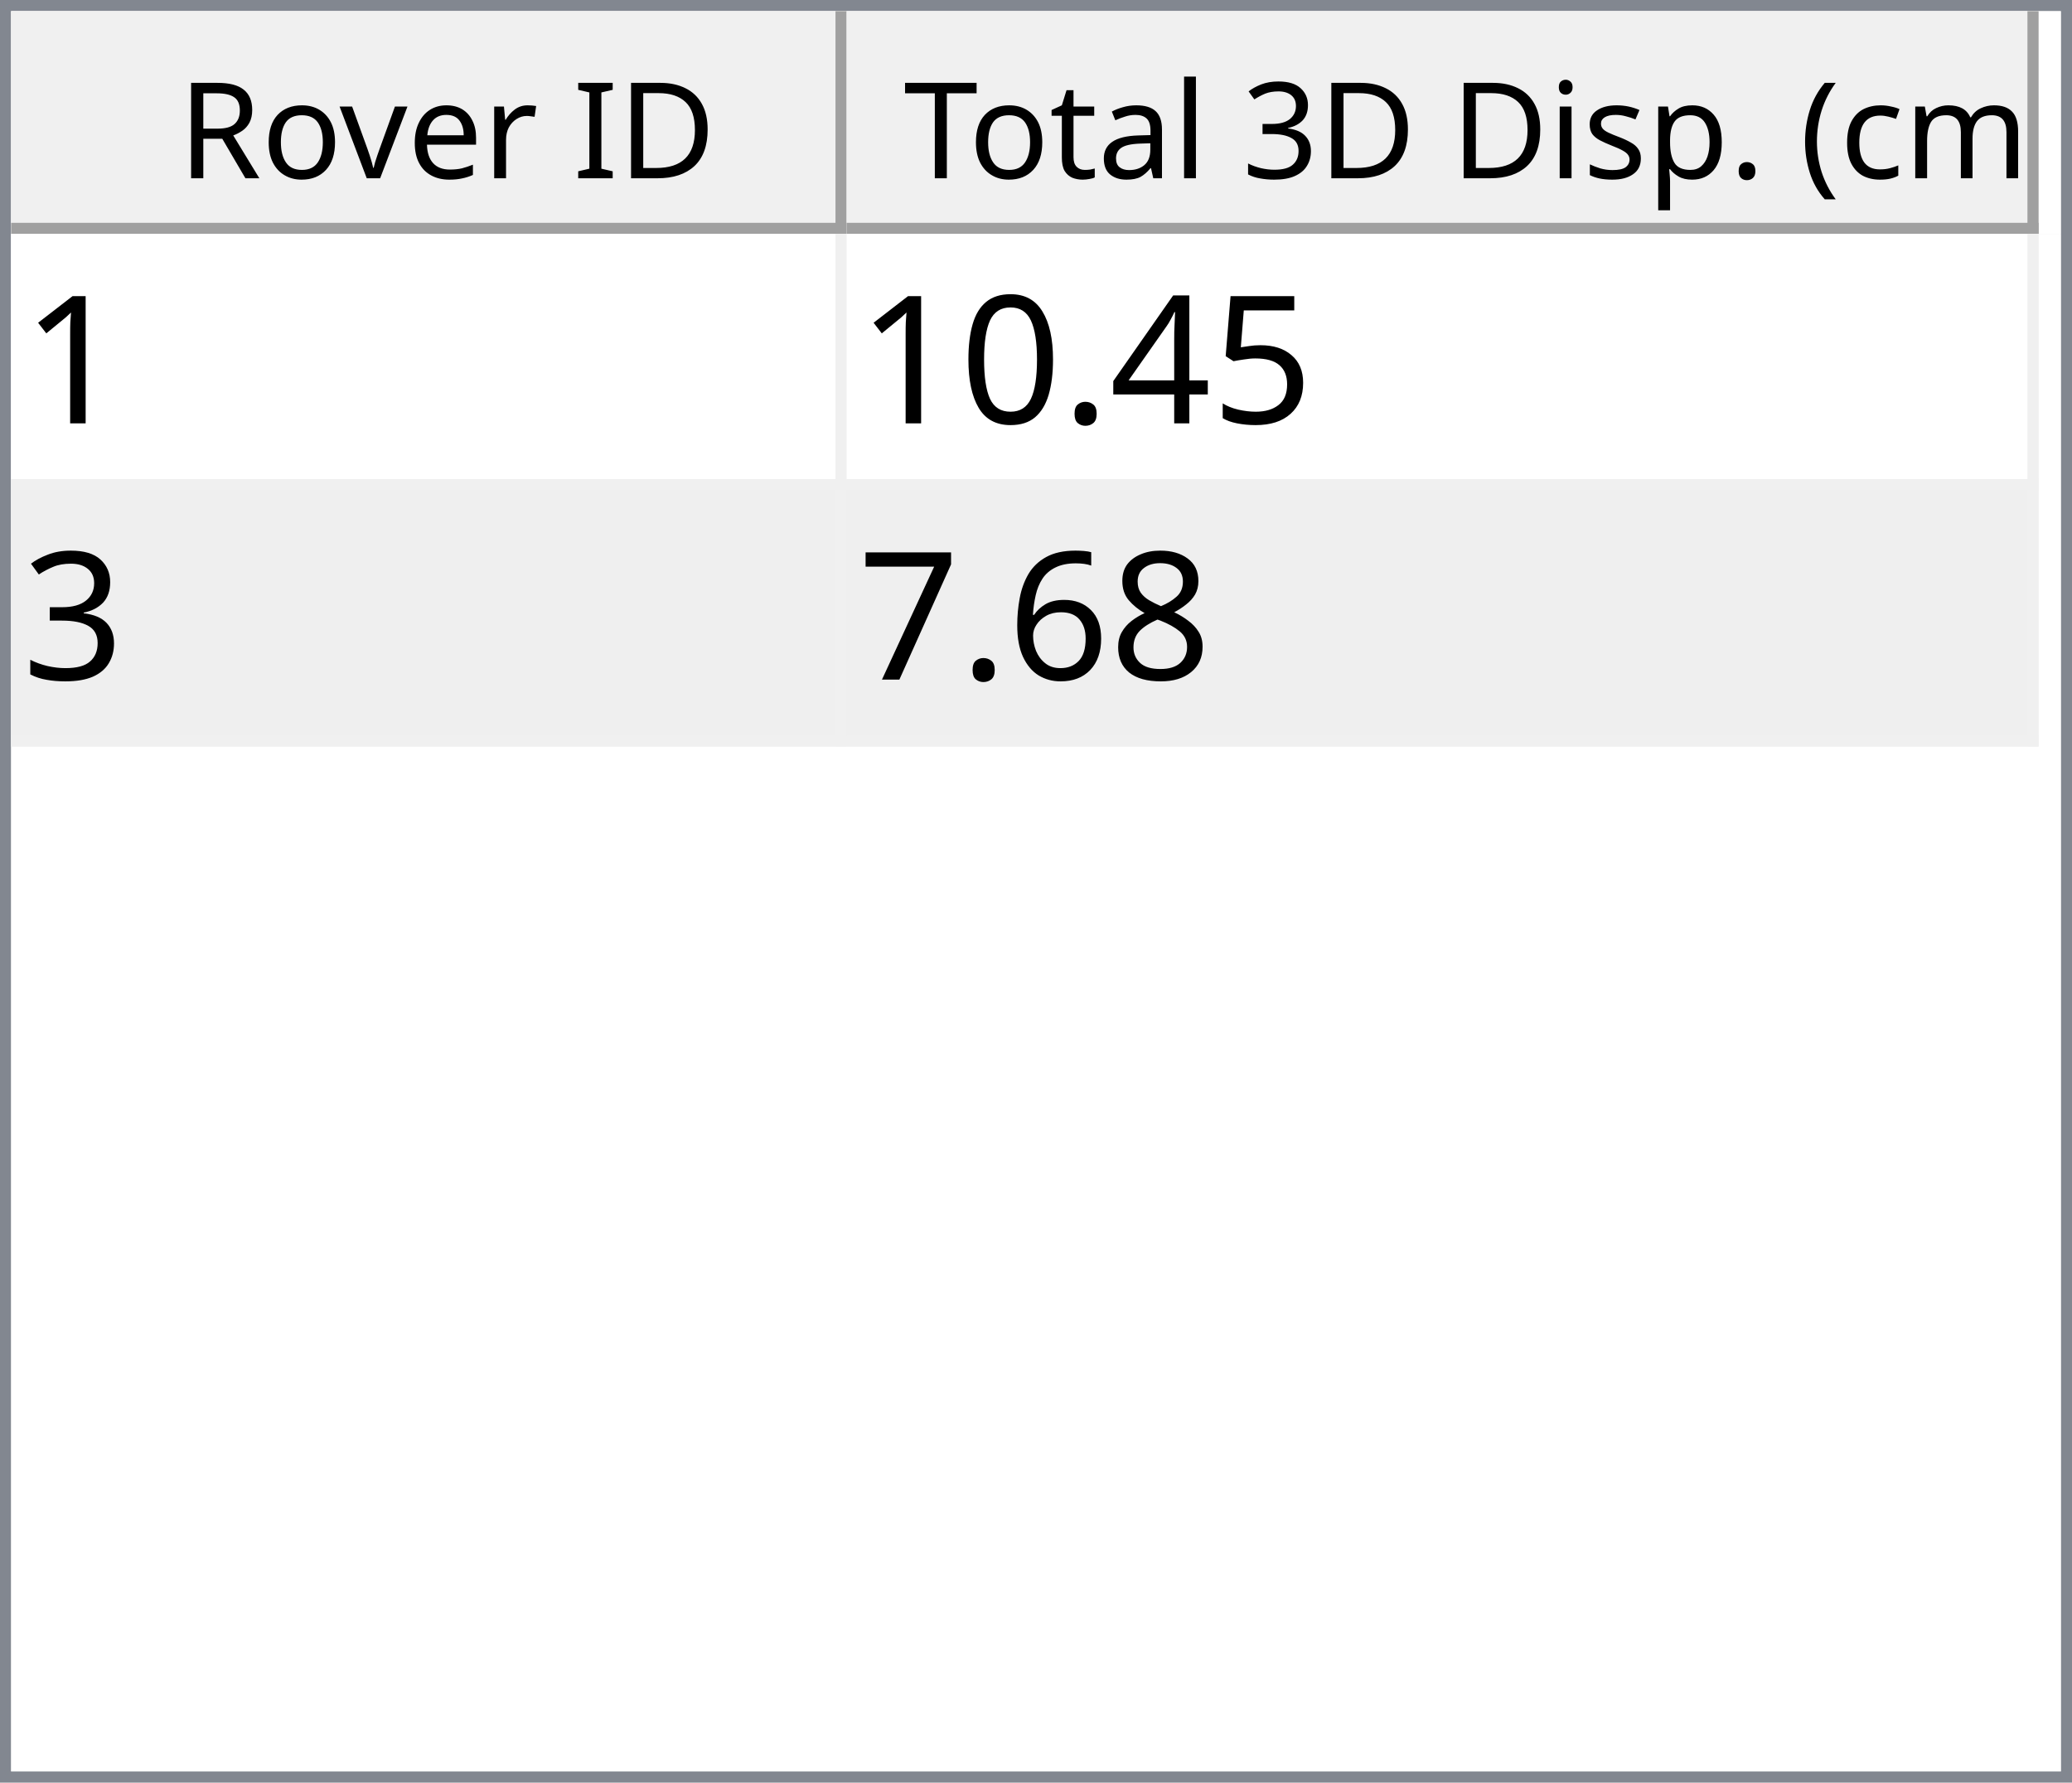
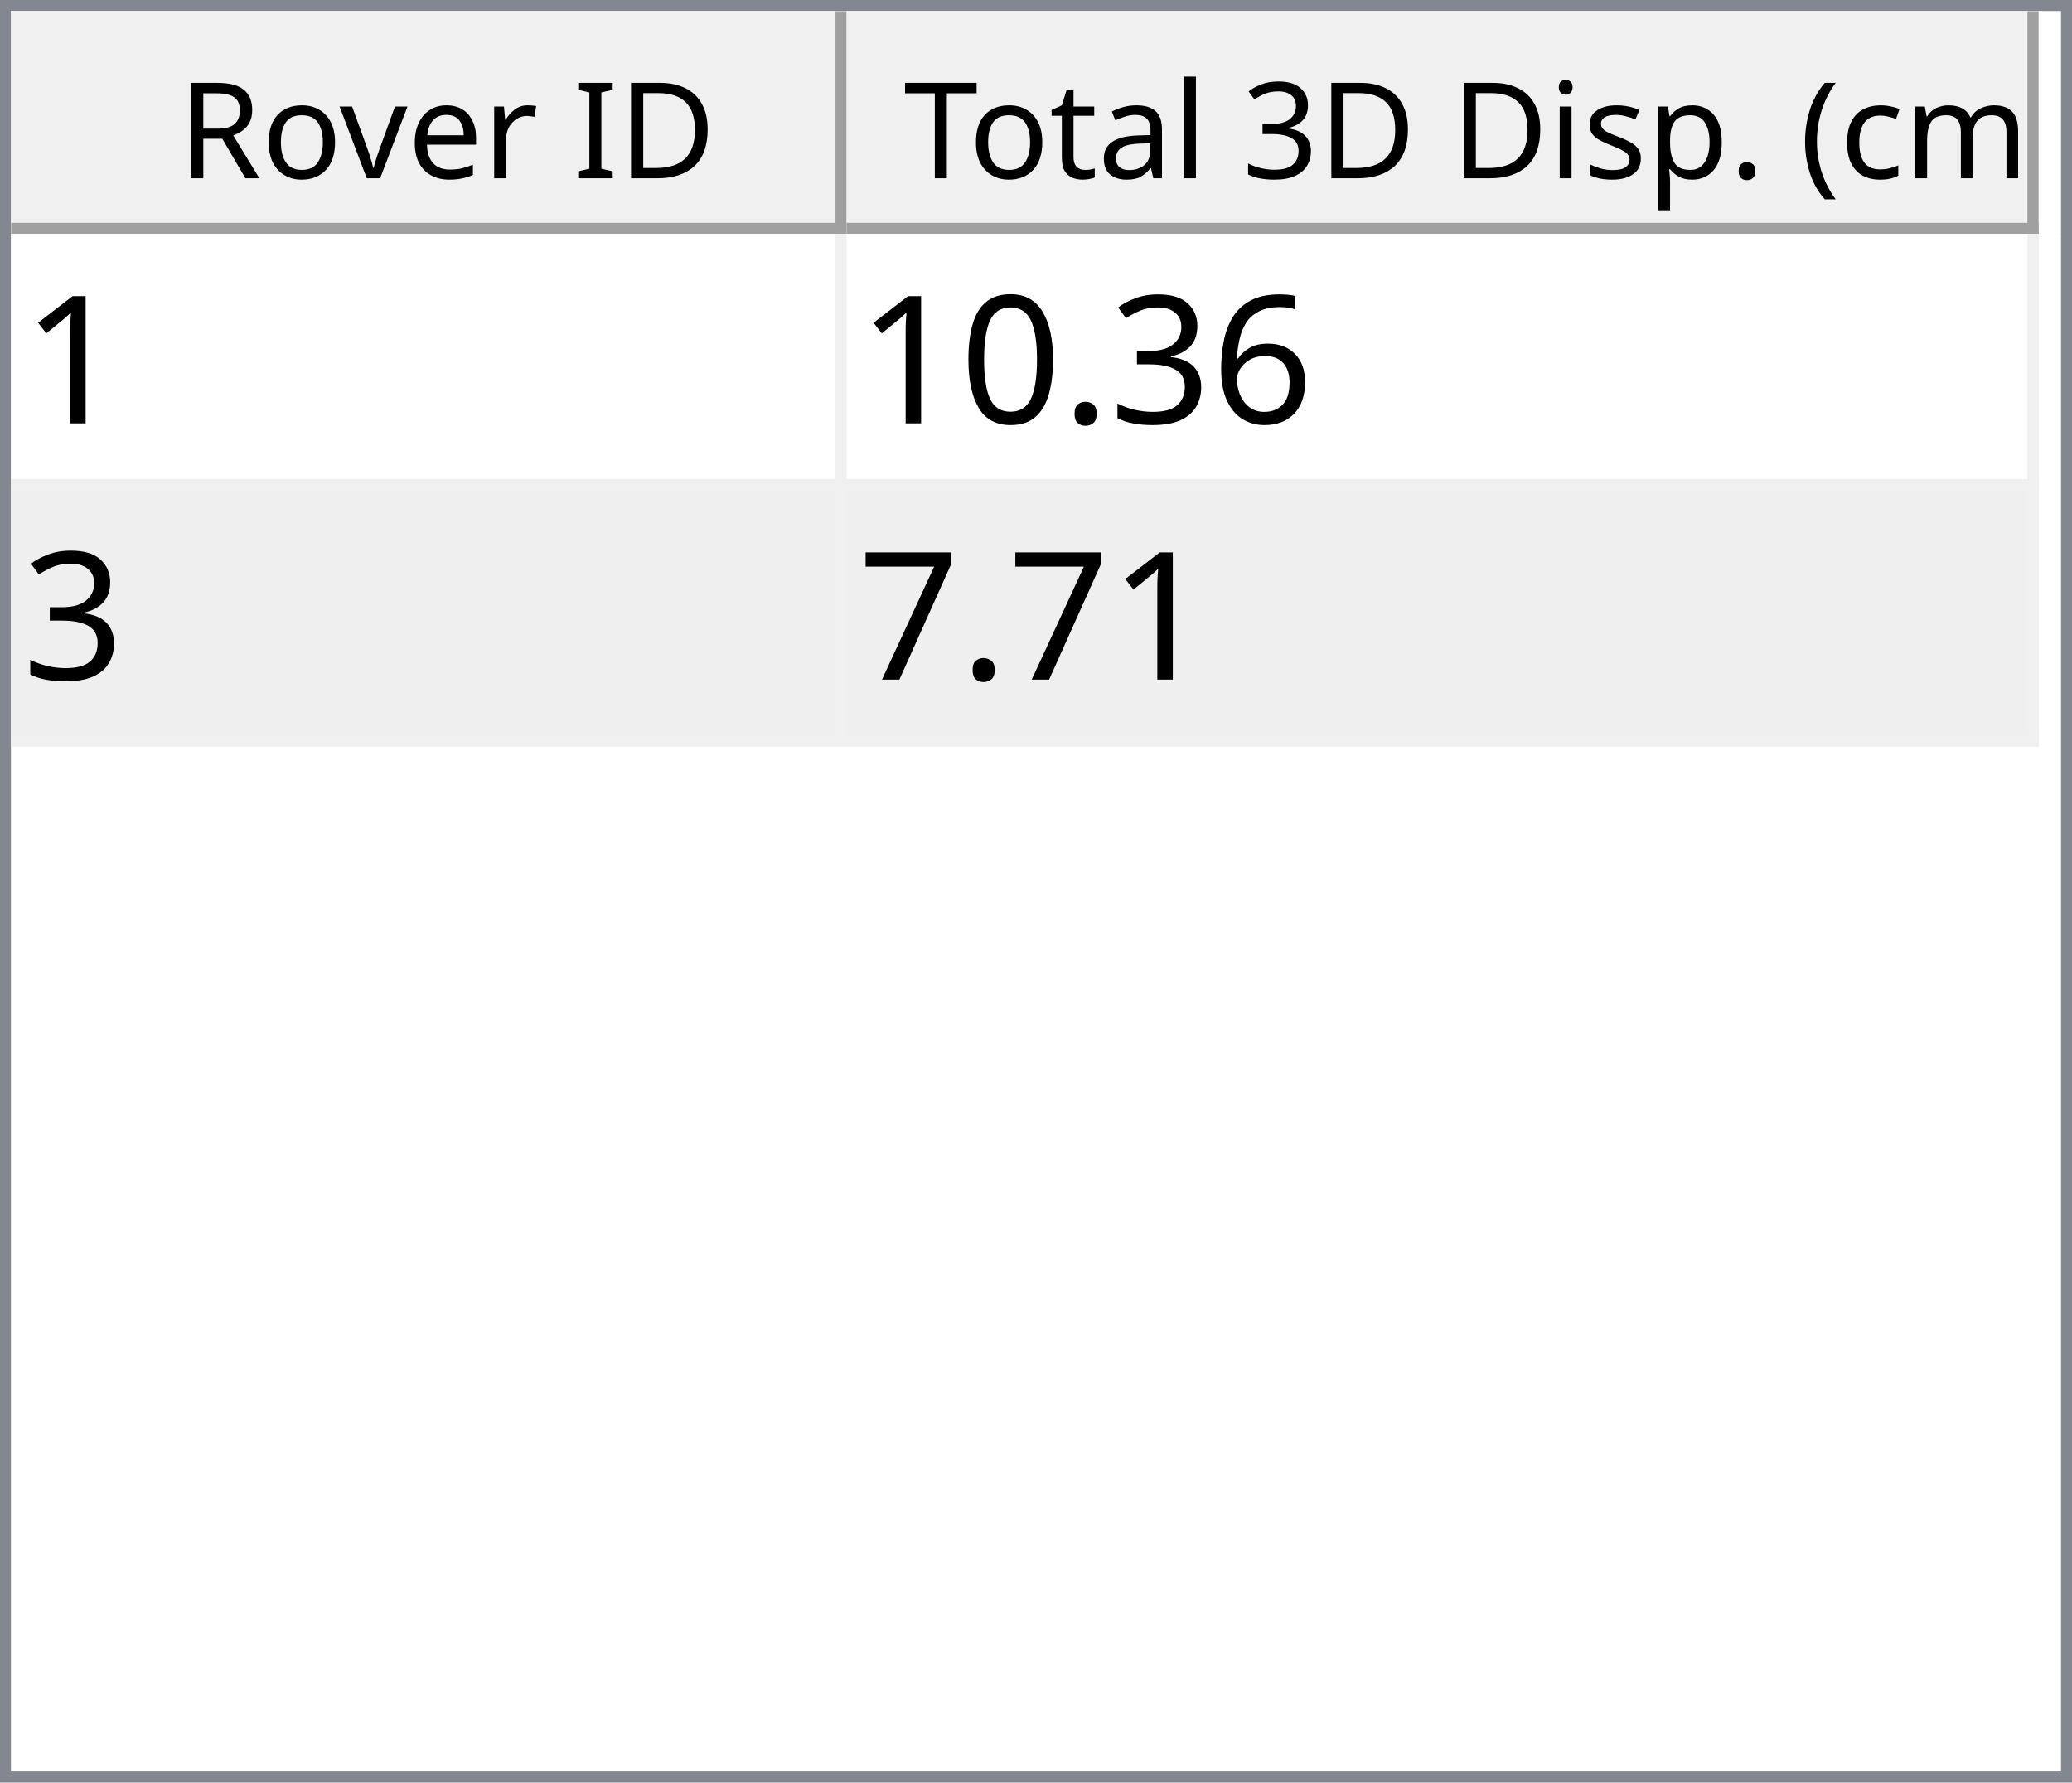
<svg xmlns="http://www.w3.org/2000/svg" style="fill-opacity:1; color-rendering:auto; color-interpolation:auto; text-rendering:auto; stroke:black; stroke-linecap:square; stroke-miterlimit:10; shape-rendering:auto; stroke-opacity:1; fill:black; stroke-dasharray:none; font-weight:normal; stroke-width:1; font-family:'Dialog'; font-style:normal; stroke-linejoin:miter; font-size:12px; stroke-dashoffset:0; image-rendering:auto;" width="186" height="160">
  <defs id="genericDefs" />
  <g>
    <defs id="defs1">
      <clipPath clipPathUnits="userSpaceOnUse" id="clipPath1">
        <path d="M0 0 L186 0 L186 160 L0 160 L0 0 Z" />
      </clipPath>
      <clipPath clipPathUnits="userSpaceOnUse" id="clipPath2">
        <path d="M0 0 L0 160 L186 160 L186 0 Z" />
      </clipPath>
      <clipPath clipPathUnits="userSpaceOnUse" id="clipPath3">
        <path d="M0 0 L0 20 L184 20 L184 0 Z" />
      </clipPath>
      <clipPath clipPathUnits="userSpaceOnUse" id="clipPath4">
        <path d="M0 0 L0 20 L75 20 L75 0 Z" />
      </clipPath>
      <clipPath clipPathUnits="userSpaceOnUse" id="clipPath5">
        <path d="M1 1 L1 19 L74 19 L74 1 Z" />
      </clipPath>
      <clipPath clipPathUnits="userSpaceOnUse" id="clipPath6">
        <path d="M0 0 L0 18 L73 18 L73 0 Z" />
      </clipPath>
      <clipPath clipPathUnits="userSpaceOnUse" id="clipPath7">
        <path d="M-0.5 -0.5 L-0.5 19.5 L74.5 19.5 L74.5 -0.5 Z" />
      </clipPath>
      <clipPath clipPathUnits="userSpaceOnUse" id="clipPath8">
        <path d="M0 0 L0 20 L107 20 L107 0 Z" />
      </clipPath>
      <clipPath clipPathUnits="userSpaceOnUse" id="clipPath9">
        <path d="M1 1 L1 19 L106 19 L106 1 Z" />
      </clipPath>
      <clipPath clipPathUnits="userSpaceOnUse" id="clipPath10">
        <path d="M0 0 L0 18 L105 18 L105 0 Z" />
      </clipPath>
      <clipPath clipPathUnits="userSpaceOnUse" id="clipPath11">
        <path d="M-0.5 -0.5 L-0.5 19.5 L106.5 19.5 L106.5 -0.5 Z" />
      </clipPath>
      <clipPath clipPathUnits="userSpaceOnUse" id="clipPath12">
        <path d="M0 0 L0 138 L184 138 L184 0 Z" />
      </clipPath>
      <clipPath clipPathUnits="userSpaceOnUse" id="clipPath13">
        <path d="M0 0 L0 46 L182 46 L182 0 Z" />
      </clipPath>
      <clipPath clipPathUnits="userSpaceOnUse" id="clipPath14">
        <path d="M-0.5 -0.5 L-0.5 45.5 L181.5 45.5 L181.5 -0.5 Z" />
      </clipPath>
      <clipPath clipPathUnits="userSpaceOnUse" id="clipPath15">
        <path d="M0 0 L0 22 L74 22 L74 0 Z" />
      </clipPath>
      <clipPath clipPathUnits="userSpaceOnUse" id="clipPath16">
        <path d="M0 0 L0 22 L106 22 L106 0 Z" />
      </clipPath>
      <font horiz-adv-x="64.551" id="font1">
        <font-face ascent="107.91" descent="25.098" units-per-em="100" style="font-style:normal; font-family:Segoe UI; font-weight:normal;" />
        <missing-glyph horiz-adv-x="64.551" d="M8.109 0 L8.109 68.266 L56.453 68.266 L56.453 0 L8.109 0 ZM15.328 7.234 L49.219 7.234 L49.219 61.031 L15.328 61.031 L15.328 7.234 Z" />
        <glyph unicode="D" horiz-adv-x="70.117" d="M9.188 0 L9.188 70.016 L28.516 70.016 Q65.531 70.016 65.531 35.891 Q65.531 19.672 55.25 9.836 Q44.969 0 27.734 0 L9.188 0 ZM17.391 62.594 L17.391 7.422 L27.828 7.422 Q41.609 7.422 49.273 14.797 Q56.938 22.172 56.938 35.688 Q56.938 62.594 28.328 62.594 L17.391 62.594 Z" />
        <glyph unicode="I" horiz-adv-x="26.611" d="M17.391 0 L9.188 0 L9.188 70.016 L17.391 70.016 L17.391 0 Z" />
        <glyph unicode=" " horiz-adv-x="27.393" d="" />
        <glyph unicode="r" horiz-adv-x="34.766" d="M34.188 41.891 Q32.078 43.5 28.125 43.5 Q23 43.5 19.555 38.672 Q16.109 33.844 16.109 25.484 L16.109 0 L8.109 0 L8.109 50 L16.109 50 L16.109 39.703 L16.312 39.703 Q18.016 44.969 21.531 47.922 Q25.047 50.875 29.391 50.875 Q32.516 50.875 34.188 50.203 L34.188 41.891 Z" />
        <glyph unicode="e" horiz-adv-x="52.295" d="M48.297 23 L12.984 23 Q13.188 14.656 17.484 10.109 Q21.781 5.562 29.297 5.562 Q37.75 5.562 44.828 11.141 L44.828 3.609 Q38.234 -1.172 27.391 -1.172 Q16.797 -1.172 10.742 5.641 Q4.688 12.453 4.688 24.812 Q4.688 36.469 11.305 43.82 Q17.922 51.172 27.734 51.172 Q37.547 51.172 42.922 44.828 Q48.297 38.484 48.297 27.203 L48.297 23 ZM40.094 29.781 Q40.047 36.719 36.75 40.578 Q33.453 44.438 27.594 44.438 Q21.922 44.438 17.969 40.383 Q14.016 36.328 13.094 29.781 L40.094 29.781 Z" />
        <glyph unicode="v" horiz-adv-x="47.9" d="M47.406 50 L27.484 0 L19.625 0 L0.688 50 L9.469 50 L22.172 13.672 Q23.578 9.672 23.922 6.688 L24.125 6.688 Q24.609 10.453 25.688 13.484 L38.969 50 L47.406 50 Z" />
        <glyph unicode="o" horiz-adv-x="58.594" d="M29 -1.172 Q17.922 -1.172 11.305 5.836 Q4.688 12.844 4.688 24.422 Q4.688 37.016 11.57 44.094 Q18.453 51.172 30.172 51.172 Q41.359 51.172 47.633 44.289 Q53.906 37.406 53.906 25.203 Q53.906 13.234 47.141 6.031 Q40.375 -1.172 29 -1.172 ZM29.594 44.438 Q21.875 44.438 17.383 39.188 Q12.891 33.938 12.891 24.703 Q12.891 15.828 17.43 10.695 Q21.969 5.562 29.594 5.562 Q37.359 5.562 41.531 10.594 Q45.703 15.625 45.703 24.906 Q45.703 34.281 41.531 39.359 Q37.359 44.438 29.594 44.438 Z" />
        <glyph unicode="R" horiz-adv-x="59.814" d="M59.375 0 L49.609 0 L37.891 19.625 Q36.281 22.359 34.766 24.289 Q33.25 26.219 31.664 27.438 Q30.078 28.656 28.25 29.219 Q26.422 29.781 24.125 29.781 L17.391 29.781 L17.391 0 L9.188 0 L9.188 70.016 L30.078 70.016 Q34.672 70.016 38.555 68.867 Q42.438 67.719 45.289 65.375 Q48.141 63.031 49.758 59.547 Q51.375 56.062 51.375 51.375 Q51.375 47.703 50.273 44.656 Q49.172 41.609 47.148 39.211 Q45.125 36.812 42.266 35.133 Q39.406 33.453 35.844 32.516 L35.844 32.328 Q37.594 31.547 38.891 30.547 Q40.188 29.547 41.359 28.18 Q42.531 26.812 43.68 25.078 Q44.828 23.344 46.234 21.047 L59.375 0 ZM17.391 62.594 L17.391 37.203 L28.516 37.203 Q31.594 37.203 34.203 38.133 Q36.812 39.062 38.719 40.797 Q40.625 42.531 41.703 45.047 Q42.781 47.562 42.781 50.688 Q42.781 56.297 39.141 59.445 Q35.5 62.594 28.609 62.594 L17.391 62.594 Z" />
        <glyph unicode=")" horiz-adv-x="30.176" d="M8.297 -15.922 L1.172 -15.922 Q16.406 2.344 16.406 26.812 Q16.406 51.469 1.078 70.016 L8.297 70.016 Q23.531 52.156 23.531 26.703 Q23.531 1.375 8.297 -15.922 Z" />
        <glyph unicode="m" horiz-adv-x="86.133" d="M79.109 0 L71.094 0 L71.094 28.719 Q71.094 37.016 68.531 40.727 Q65.969 44.438 59.906 44.438 Q54.781 44.438 51.195 39.75 Q47.609 35.062 47.609 28.516 L47.609 0 L39.594 0 L39.594 29.688 Q39.594 44.438 28.219 44.438 Q22.953 44.438 19.531 40.016 Q16.109 35.594 16.109 28.516 L16.109 0 L8.109 0 L8.109 50 L16.109 50 L16.109 42.094 L16.312 42.094 Q21.625 51.172 31.844 51.172 Q36.969 51.172 40.773 48.312 Q44.578 45.453 46 40.828 Q51.562 51.172 62.594 51.172 Q79.109 51.172 79.109 30.812 L79.109 0 Z" />
        <glyph unicode="c" horiz-adv-x="46.191" d="M42.188 2.297 Q36.422 -1.172 28.516 -1.172 Q17.828 -1.172 11.258 5.789 Q4.688 12.75 4.688 23.828 Q4.688 36.188 11.766 43.68 Q18.844 51.172 30.672 51.172 Q37.25 51.172 42.281 48.734 L42.281 40.531 Q36.719 44.438 30.375 44.438 Q22.703 44.438 17.797 38.945 Q12.891 33.453 12.891 24.516 Q12.891 15.719 17.508 10.641 Q22.125 5.562 29.891 5.562 Q36.422 5.562 42.188 9.906 L42.188 2.297 Z" />
        <glyph unicode="(" horiz-adv-x="30.176" d="M29.109 -15.922 L21.969 -15.922 Q6.844 1.375 6.844 26.703 Q6.844 52.156 21.969 70.016 L29.203 70.016 Q13.875 51.469 13.875 26.812 Q13.875 2.344 29.109 -15.922 Z" />
        <glyph unicode="." horiz-adv-x="21.68" d="M10.891 -1.078 Q8.641 -1.078 7.055 0.539 Q5.469 2.156 5.469 4.391 Q5.469 6.641 7.055 8.273 Q8.641 9.906 10.891 9.906 Q13.188 9.906 14.797 8.273 Q16.406 6.641 16.406 4.391 Q16.406 2.156 14.797 0.539 Q13.188 -1.078 10.891 -1.078 Z" />
        <glyph unicode="p" horiz-adv-x="58.789" d="M16.312 7.234 L16.109 7.234 L16.109 -23 L8.109 -23 L8.109 50 L16.109 50 L16.109 41.219 L16.312 41.219 Q22.219 51.172 33.594 51.172 Q43.266 51.172 48.688 44.461 Q54.109 37.75 54.109 26.469 Q54.109 13.922 48 6.375 Q41.891 -1.172 31.297 -1.172 Q21.578 -1.172 16.312 7.234 ZM16.109 27.391 L16.109 20.406 Q16.109 14.203 20.141 9.883 Q24.172 5.562 30.375 5.562 Q37.641 5.562 41.773 11.133 Q45.906 16.703 45.906 26.609 Q45.906 34.969 42.047 39.703 Q38.188 44.438 31.594 44.438 Q24.609 44.438 20.359 39.578 Q16.109 34.719 16.109 27.391 Z" />
        <glyph unicode="s" horiz-adv-x="42.432" d="M5.078 1.812 L5.078 10.406 Q11.625 5.562 19.484 5.562 Q30.031 5.562 30.031 12.594 Q30.031 14.594 29.125 15.992 Q28.219 17.391 26.68 18.461 Q25.141 19.531 23.07 20.383 Q21 21.234 18.609 22.172 Q15.281 23.484 12.766 24.828 Q10.25 26.172 8.57 27.859 Q6.891 29.547 6.031 31.695 Q5.172 33.844 5.172 36.719 Q5.172 40.234 6.789 42.945 Q8.406 45.656 11.086 47.484 Q13.766 49.312 17.211 50.242 Q20.656 51.172 24.312 51.172 Q30.812 51.172 35.938 48.922 L35.938 40.828 Q30.422 44.438 23.25 44.438 Q21 44.438 19.195 43.922 Q17.391 43.406 16.094 42.477 Q14.797 41.547 14.086 40.258 Q13.375 38.969 13.375 37.406 Q13.375 35.453 14.086 34.133 Q14.797 32.812 16.164 31.789 Q17.531 30.766 19.484 29.938 Q21.438 29.109 23.922 28.125 Q27.25 26.859 29.883 25.516 Q32.516 24.172 34.375 22.484 Q36.234 20.797 37.234 18.602 Q38.234 16.406 38.234 13.375 Q38.234 9.672 36.602 6.938 Q34.969 4.203 32.234 2.398 Q29.5 0.594 25.93 -0.289 Q22.359 -1.172 18.453 -1.172 Q10.75 -1.172 5.078 1.812 Z" />
        <glyph unicode="i" horiz-adv-x="24.219" d="M12.203 62.703 Q10.062 62.703 8.547 64.164 Q7.031 65.625 7.031 67.875 Q7.031 70.125 8.547 71.609 Q10.062 73.094 12.203 73.094 Q14.406 73.094 15.945 71.609 Q17.484 70.125 17.484 67.875 Q17.484 65.719 15.945 64.211 Q14.406 62.703 12.203 62.703 ZM16.109 0 L8.109 0 L8.109 50 L16.109 50 L16.109 0 Z" />
        <glyph unicode="3" horiz-adv-x="53.906" d="M46.531 19.828 Q46.531 15.094 44.75 11.211 Q42.969 7.328 39.719 4.57 Q36.469 1.812 31.93 0.297 Q27.391 -1.219 21.922 -1.219 Q11.922 -1.219 6 2.594 L6 11.188 Q13.094 5.609 22.219 5.609 Q25.875 5.609 28.828 6.539 Q31.781 7.469 33.906 9.227 Q36.031 10.984 37.18 13.477 Q38.328 15.969 38.328 19.094 Q38.328 32.812 18.797 32.812 L12.984 32.812 L12.984 39.594 L18.5 39.594 Q35.797 39.594 35.797 52.484 Q35.797 64.406 22.609 64.406 Q15.188 64.406 8.688 59.422 L8.688 67.188 Q15.375 71.188 24.609 71.188 Q29 71.188 32.57 69.969 Q36.141 68.75 38.68 66.555 Q41.219 64.359 42.609 61.281 Q44 58.203 44 54.5 Q44 40.672 30.031 36.719 L30.031 36.531 Q33.594 36.141 36.625 34.797 Q39.656 33.453 41.852 31.305 Q44.047 29.156 45.289 26.25 Q46.531 23.344 46.531 19.828 Z" />
        <glyph unicode="l" horiz-adv-x="24.219" d="M16.109 0 L8.109 0 L8.109 74.031 L16.109 74.031 L16.109 0 Z" />
        <glyph unicode="a" horiz-adv-x="50.879" d="M43.891 0 L35.891 0 L35.891 7.812 L35.688 7.812 Q30.469 -1.172 20.312 -1.172 Q12.844 -1.172 8.617 2.781 Q4.391 6.734 4.391 13.281 Q4.391 27.297 20.906 29.594 L35.891 31.688 Q35.891 44.438 25.594 44.438 Q16.547 44.438 9.281 38.281 L9.281 46.484 Q16.656 51.172 26.266 51.172 Q43.891 51.172 43.891 32.516 L43.891 0 ZM35.891 25.297 L23.828 23.641 Q18.266 22.859 15.43 20.875 Q12.594 18.891 12.594 13.875 Q12.594 10.203 15.211 7.883 Q17.828 5.562 22.172 5.562 Q28.125 5.562 32.008 9.742 Q35.891 13.922 35.891 20.312 L35.891 25.297 Z" />
        <glyph unicode="t" horiz-adv-x="33.887" d="M31.297 0.484 Q28.469 -1.078 23.828 -1.078 Q10.688 -1.078 10.688 13.578 L10.688 43.172 L2.094 43.172 L2.094 50 L10.688 50 L10.688 62.203 L18.703 64.797 L18.703 50 L31.297 50 L31.297 43.172 L18.703 43.172 L18.703 14.984 Q18.703 9.969 20.414 7.82 Q22.125 5.672 26.078 5.672 Q29.109 5.672 31.297 7.328 L31.297 0.484 Z" />
        <glyph unicode="T" horiz-adv-x="52.393" d="M50.594 62.594 L30.375 62.594 L30.375 0 L22.172 0 L22.172 62.594 L2 62.594 L2 70.016 L50.594 70.016 L50.594 62.594 Z" />
      </font>
      <font horiz-adv-x="75.0" id="font2">
        <font-face ascent="100.537" descent="21.973" units-per-em="100" style="font-style:normal; font-family:sans-serif; font-weight:normal;" />
        <missing-glyph horiz-adv-x="75.0" d="M12.5 0 L12.5 62.5 L62.5 62.5 L62.5 0 L12.5 0 ZM14.062 1.562 L60.938 1.562 L60.938 60.938 L14.062 60.938 L14.062 1.562 Z" />
        <glyph unicode="1" horiz-adv-x="55.615" d="M37.25 0 L28.469 0 L28.469 56 Q25.297 52.984 20.141 49.953 Q14.984 46.922 10.891 45.406 L10.891 53.906 Q18.266 57.375 23.781 62.305 Q29.297 67.234 31.594 71.875 L37.25 71.875 L37.25 0 Z" />
-         <glyph unicode="5" horiz-adv-x="55.615" d="M4.156 18.75 L13.375 19.531 Q14.406 12.797 18.141 9.398 Q21.875 6 27.156 6 Q33.5 6 37.891 10.789 Q42.281 15.578 42.281 23.484 Q42.281 31 38.062 35.352 Q33.844 39.703 27 39.703 Q22.75 39.703 19.336 37.773 Q15.922 35.844 13.969 32.766 L5.719 33.844 L12.641 70.609 L48.25 70.609 L48.25 62.203 L19.672 62.203 L15.828 42.969 Q22.266 47.469 29.344 47.469 Q38.719 47.469 45.164 40.969 Q51.609 34.469 51.609 24.266 Q51.609 14.547 45.953 7.469 Q39.062 -1.219 27.156 -1.219 Q17.391 -1.219 11.211 4.25 Q5.031 9.719 4.156 18.75 Z" />
-         <glyph unicode="4" horiz-adv-x="55.615" d="M32.328 0 L32.328 17.141 L1.266 17.141 L1.266 25.203 L33.938 71.578 L41.109 71.578 L41.109 25.203 L50.781 25.203 L50.781 17.141 L41.109 17.141 L41.109 0 L32.328 0 ZM32.328 25.203 L32.328 57.469 L9.906 25.203 L32.328 25.203 Z" />
+         <glyph unicode="6" horiz-adv-x="55.615" d="M49.75 54.047 L41.016 53.375 Q39.844 58.547 37.703 60.891 Q34.125 64.656 28.906 64.656 Q24.703 64.656 21.531 62.312 Q17.391 59.281 14.992 53.469 Q12.594 47.656 12.5 36.922 Q15.672 41.75 20.266 44.094 Q24.859 46.438 29.891 46.438 Q38.672 46.438 44.852 39.969 Q51.031 33.5 51.031 23.25 Q51.031 16.5 48.125 10.719 Q45.219 4.938 40.141 1.859 Q35.062 -1.219 28.609 -1.219 Q17.625 -1.219 10.695 6.859 Q3.766 14.938 3.766 33.5 Q3.766 54.25 11.422 63.672 Q18.109 71.875 29.438 71.875 Q37.891 71.875 43.289 67.141 Q48.688 62.406 49.75 54.047 ZM13.875 23.188 Q13.875 18.656 15.797 14.508 Q17.719 10.359 21.188 8.18 Q24.656 6 28.469 6 Q34.031 6 38.039 10.492 Q42.047 14.984 42.047 22.703 Q42.047 30.125 38.086 34.398 Q34.125 38.672 28.125 38.672 Q22.172 38.672 18.023 34.398 Q13.875 30.125 13.875 23.188 Z" />
+         <glyph unicode="3" horiz-adv-x="55.615" d="M4.203 18.891 L12.984 20.062 Q14.5 12.594 18.141 9.297 Q21.781 6 27 6 Q33.203 6 37.477 10.297 Q41.75 14.594 41.75 20.953 Q41.75 27 37.797 30.93 Q33.844 34.859 27.734 34.859 Q25.25 34.859 21.531 33.891 L22.516 41.609 Q23.391 41.5 23.922 41.5 Q29.547 41.5 34.039 44.43 Q38.531 47.359 38.531 53.469 Q38.531 58.297 35.258 61.477 Q31.984 64.656 26.812 64.656 Q21.688 64.656 18.266 61.43 Q14.844 58.203 13.875 51.766 L5.078 53.328 Q6.688 62.156 12.398 67.016 Q18.109 71.875 26.609 71.875 Q32.469 71.875 37.398 69.359 Q42.328 66.844 44.945 62.5 Q47.562 58.156 47.562 53.266 Q47.562 48.641 45.07 44.828 Q42.578 41.016 37.703 38.766 Q44.047 37.312 47.562 32.695 Q51.078 28.078 51.078 21.141 Q51.078 11.766 44.242 5.25 Q37.406 -1.266 26.953 -1.266 Q17.531 -1.266 11.305 4.352 Q5.078 9.969 4.203 18.891 Z" />
        <glyph unicode="." horiz-adv-x="27.783" d="M9.078 0 L9.078 10.016 L19.094 10.016 L19.094 0 L9.078 0 Z" />
        <glyph unicode="0" horiz-adv-x="55.615" d="M4.156 35.297 Q4.156 48 6.766 55.742 Q9.375 63.484 14.523 67.68 Q19.672 71.875 27.484 71.875 Q33.25 71.875 37.594 69.555 Q41.938 67.234 44.773 62.867 Q47.609 58.5 49.219 52.227 Q50.828 45.953 50.828 35.297 Q50.828 22.703 48.242 14.969 Q45.656 7.234 40.508 3.008 Q35.359 -1.219 27.484 -1.219 Q17.141 -1.219 11.234 6.203 Q4.156 15.141 4.156 35.297 ZM13.188 35.297 Q13.188 17.672 17.312 11.836 Q21.438 6 27.484 6 Q33.547 6 37.672 11.859 Q41.797 17.719 41.797 35.297 Q41.797 52.984 37.672 58.789 Q33.547 64.594 27.391 64.594 Q21.344 64.594 17.719 59.469 Q13.188 52.938 13.188 35.297 Z" />
-         <glyph unicode="3" horiz-adv-x="55.615" d="M4.203 18.891 L12.984 20.062 Q14.5 12.594 18.141 9.297 Q21.781 6 27 6 Q33.203 6 37.477 10.297 Q41.75 14.594 41.75 20.953 Q41.75 27 37.797 30.93 Q33.844 34.859 27.734 34.859 Q25.25 34.859 21.531 33.891 L22.516 41.609 Q23.391 41.5 23.922 41.5 Q29.547 41.5 34.039 44.43 Q38.531 47.359 38.531 53.469 Q38.531 58.297 35.258 61.477 Q31.984 64.656 26.812 64.656 Q21.688 64.656 18.266 61.43 Q14.844 58.203 13.875 51.766 L5.078 53.328 Q6.688 62.156 12.398 67.016 Q18.109 71.875 26.609 71.875 Q32.469 71.875 37.398 69.359 Q42.328 66.844 44.945 62.5 Q47.562 58.156 47.562 53.266 Q47.562 48.641 45.07 44.828 Q42.578 41.016 37.703 38.766 Q44.047 37.312 47.562 32.695 Q51.078 28.078 51.078 21.141 Q51.078 11.766 44.242 5.25 Q37.406 -1.266 26.953 -1.266 Q17.531 -1.266 11.305 4.352 Q5.078 9.969 4.203 18.891 Z" />
-         <glyph unicode="8" horiz-adv-x="55.615" d="M17.672 38.812 Q12.203 40.828 9.57 44.539 Q6.938 48.25 6.938 53.422 Q6.938 61.234 12.555 66.555 Q18.172 71.875 27.484 71.875 Q36.859 71.875 42.578 66.43 Q48.297 60.984 48.297 53.172 Q48.297 48.188 45.68 44.508 Q43.062 40.828 37.75 38.812 Q44.344 36.672 47.781 31.883 Q51.219 27.094 51.219 20.453 Q51.219 11.281 44.727 5.031 Q38.234 -1.219 27.641 -1.219 Q17.047 -1.219 10.547 5.055 Q4.047 11.328 4.047 20.703 Q4.047 27.688 7.594 32.398 Q11.141 37.109 17.672 38.812 ZM15.922 53.719 Q15.922 48.641 19.195 45.414 Q22.469 42.188 27.688 42.188 Q32.766 42.188 36.016 45.383 Q39.266 48.578 39.266 53.219 Q39.266 58.062 35.914 61.359 Q32.562 64.656 27.594 64.656 Q22.562 64.656 19.242 61.43 Q15.922 58.203 15.922 53.719 ZM13.094 20.656 Q13.094 16.891 14.875 13.375 Q16.656 9.859 20.172 7.93 Q23.688 6 27.734 6 Q34.031 6 38.133 10.055 Q42.234 14.109 42.234 20.359 Q42.234 26.703 38.016 30.859 Q33.797 35.016 27.438 35.016 Q21.234 35.016 17.164 30.914 Q13.094 26.812 13.094 20.656 Z" />
-         <glyph unicode="6" horiz-adv-x="55.615" d="M49.75 54.047 L41.016 53.375 Q39.844 58.547 37.703 60.891 Q34.125 64.656 28.906 64.656 Q24.703 64.656 21.531 62.312 Q17.391 59.281 14.992 53.469 Q12.594 47.656 12.5 36.922 Q15.672 41.75 20.266 44.094 Q24.859 46.438 29.891 46.438 Q38.672 46.438 44.852 39.969 Q51.031 33.5 51.031 23.25 Q51.031 16.5 48.125 10.719 Q45.219 4.938 40.141 1.859 Q35.062 -1.219 28.609 -1.219 Q17.625 -1.219 10.695 6.859 Q3.766 14.938 3.766 33.5 Q3.766 54.25 11.422 63.672 Q18.109 71.875 29.438 71.875 Q37.891 71.875 43.289 67.141 Q48.688 62.406 49.75 54.047 ZM13.875 23.188 Q13.875 18.656 15.797 14.508 Q17.719 10.359 21.188 8.18 Q24.656 6 28.469 6 Q34.031 6 38.039 10.492 Q42.047 14.984 42.047 22.703 Q42.047 30.125 38.086 34.398 Q34.125 38.672 28.125 38.672 Q22.172 38.672 18.023 34.398 Q13.875 30.125 13.875 23.188 Z" />
        <glyph unicode="7" horiz-adv-x="55.615" d="M4.734 62.203 L4.734 70.656 L51.078 70.656 L51.078 63.812 Q44.234 56.547 37.523 44.484 Q30.812 32.422 27.156 19.672 Q24.516 10.688 23.781 0 L14.75 0 Q14.891 8.453 18.062 20.414 Q21.234 32.375 27.172 43.484 Q33.109 54.594 39.797 62.203 L4.734 62.203 Z" />
      </font>
    </defs>
    <g style="fill:white; stroke:white;">
      <rect x="0" y="0" width="186" style="clip-path:url(#clipPath1); stroke:none;" height="160" />
    </g>
    <g style="fill:white; text-rendering:optimizeSpeed; color-rendering:optimizeSpeed; image-rendering:optimizeSpeed; shape-rendering:crispEdges; stroke:white; color-interpolation:sRGB;">
      <rect x="0" width="186" height="160" y="0" style="stroke:none;" />
      <path style="stroke:none;" d="M0 160 L186 160 L186 0 L0 0 Z" />
    </g>
    <g style="fill:rgb(240,240,240); font-family:'Segoe UI'; stroke:rgb(240,240,240);">
      <rect x="0" y="0" width="186" style="clip-path:url(#clipPath2); stroke:none;" height="160" />
    </g>
    <g style="fill:rgb(130,135,144); font-family:'Segoe UI'; stroke:rgb(130,135,144);">
      <path d="M0 0 L186 0 L186 160 L0 160 L0 0 ZM1 1 L185 1 L185 159 L1 159 L1 1 Z" style="fill-rule:evenodd; clip-path:url(#clipPath2); stroke:none;" />
    </g>
    <g style="fill:white; font-family:'Segoe UI'; stroke:white;" transform="translate(1,1)">
      <rect x="0" y="0" width="184" style="clip-path:url(#clipPath3); stroke:none;" height="20" />
    </g>
    <g style="fill:rgb(240,240,240); font-family:'Segoe UI'; stroke:rgb(240,240,240);" transform="translate(1,1)">
      <rect x="0" y="0" width="75" style="clip-path:url(#clipPath4); stroke:none;" height="20" />
    </g>
    <g style="font-family:'Segoe UI';" transform="translate(2,2)">
      <text x="14" xml:space="preserve" y="14" style="clip-path:url(#clipPath6); stroke:none;">Rover ID</text>
    </g>
    <g style="fill:rgb(160,160,160); font-family:'Segoe UI'; stroke:rgb(160,160,160); stroke-linejoin:bevel;" transform="translate(1.5,1.5)">
      <line x1="74" x2="74" y1="0" style="fill:none; clip-path:url(#clipPath7);" y2="19" />
    </g>
    <g style="fill:rgb(160,160,160); font-family:'Segoe UI'; stroke:rgb(160,160,160); stroke-linejoin:bevel;" transform="matrix(1,0,0,1,1,1) translate(0.5,0.5)">
      <line x1="0" x2="74" y1="19" style="fill:none; clip-path:url(#clipPath7);" y2="19" />
    </g>
    <g style="fill:rgb(240,240,240); font-family:'Segoe UI'; stroke:rgb(240,240,240);" transform="translate(76,1)">
      <rect x="0" y="0" width="107" style="clip-path:url(#clipPath8); stroke:none;" height="20" />
    </g>
    <g style="font-family:'Segoe UI';" transform="translate(77,2)">
      <text x="1" xml:space="preserve" y="14" style="clip-path:url(#clipPath10); stroke:none;"> Total 3D Disp. (cm)</text>
    </g>
    <g style="fill:rgb(160,160,160); font-family:'Segoe UI'; stroke:rgb(160,160,160); stroke-linejoin:bevel;" transform="translate(76.5,1.5)">
      <line x1="106" x2="106" y1="0" style="fill:none; clip-path:url(#clipPath11);" y2="19" />
    </g>
    <g style="fill:rgb(160,160,160); font-family:'Segoe UI'; stroke:rgb(160,160,160); stroke-linejoin:bevel;" transform="matrix(1,0,0,1,76,1) translate(0.5,0.5)">
      <line x1="0" x2="106" y1="19" style="fill:none; clip-path:url(#clipPath11);" y2="19" />
    </g>
    <g style="fill:white; font-family:'Segoe UI'; stroke:white;" transform="translate(1,21)">
      <rect x="0" y="0" width="184" style="clip-path:url(#clipPath12); stroke:none;" height="138" />
    </g>
    <g style="fill:rgb(240,240,240); font-size:16px; font-family:sans-serif; stroke:rgb(240,240,240);" transform="translate(1,21)">
      <rect x="0" y="0" width="182" style="clip-path:url(#clipPath13); stroke:none;" height="46" />
      <line transform="translate(0.5,0.5)" x1="0" x2="181" y1="22" style="clip-path:url(#clipPath14); fill:none; stroke-linejoin:bevel;" y2="22" />
    </g>
    <g transform="matrix(1,0,0,1,1,21) translate(0.5,0.5)" style="fill:rgb(240,240,240); font-size:16px; font-family:sans-serif; stroke:rgb(240,240,240); stroke-linejoin:bevel;">
      <line x1="0" x2="181" y1="45" style="fill:none; clip-path:url(#clipPath14);" y2="45" />
    </g>
    <g transform="matrix(1,0,0,1,1,21) translate(0.5,0.5)" style="fill:rgb(240,240,240); font-size:16px; font-family:sans-serif; stroke:rgb(240,240,240); stroke-linejoin:bevel;">
      <line x1="74" x2="74" y1="0" style="fill:none; clip-path:url(#clipPath14);" y2="45" />
    </g>
    <g transform="matrix(1,0,0,1,1,21) translate(0.5,0.5)" style="fill:rgb(240,240,240); font-size:16px; font-family:sans-serif; stroke:rgb(240,240,240); stroke-linejoin:bevel;">
      <line x1="181" x2="181" y1="0" style="fill:none; clip-path:url(#clipPath14);" y2="45" />
    </g>
    <g style="fill:white; font-size:16px; font-family:sans-serif; stroke:white;" transform="matrix(1,0,0,1,1,21)">
      <rect x="0" y="0" width="74" style="clip-path:url(#clipPath15); stroke:none;" height="22" />
      <text x="1" y="17" style="fill:black; clip-path:url(#clipPath15); stroke:none;" xml:space="preserve">1</text>
    </g>
    <g style="fill:white; font-size:16px; font-family:sans-serif; stroke:white;" transform="matrix(1,0,0,1,1,21) translate(75,0)">
      <rect x="0" y="0" width="106" style="clip-path:url(#clipPath16); stroke:none;" height="22" />
-       <text x="1" y="17" style="fill:black; clip-path:url(#clipPath16); stroke:none;" xml:space="preserve">10.45</text>
+       <text x="1" y="17" style="fill:black; clip-path:url(#clipPath16); stroke:none;" xml:space="preserve">10.36</text>
    </g>
    <g style="fill:rgb(239,239,239); font-size:16px; font-family:sans-serif; stroke:rgb(239,239,239);" transform="matrix(1,0,0,1,1,21) translate(0,23)">
      <rect x="0" y="0" width="74" style="clip-path:url(#clipPath15); stroke:none;" height="22" />
      <text x="1" y="17" style="fill:black; clip-path:url(#clipPath15); stroke:none;" xml:space="preserve">3</text>
    </g>
    <g style="fill:rgb(239,239,239); font-size:16px; font-family:sans-serif; stroke:rgb(239,239,239);" transform="matrix(1,0,0,1,1,21) translate(75,23)">
      <rect x="0" y="0" width="106" style="clip-path:url(#clipPath16); stroke:none;" height="22" />
-       <text x="1" y="17" style="fill:black; clip-path:url(#clipPath16); stroke:none;" xml:space="preserve">7.68</text>
+       <text x="1" y="17" style="fill:black; clip-path:url(#clipPath16); stroke:none;" xml:space="preserve">7.71</text>
    </g>
  </g>
</svg>
